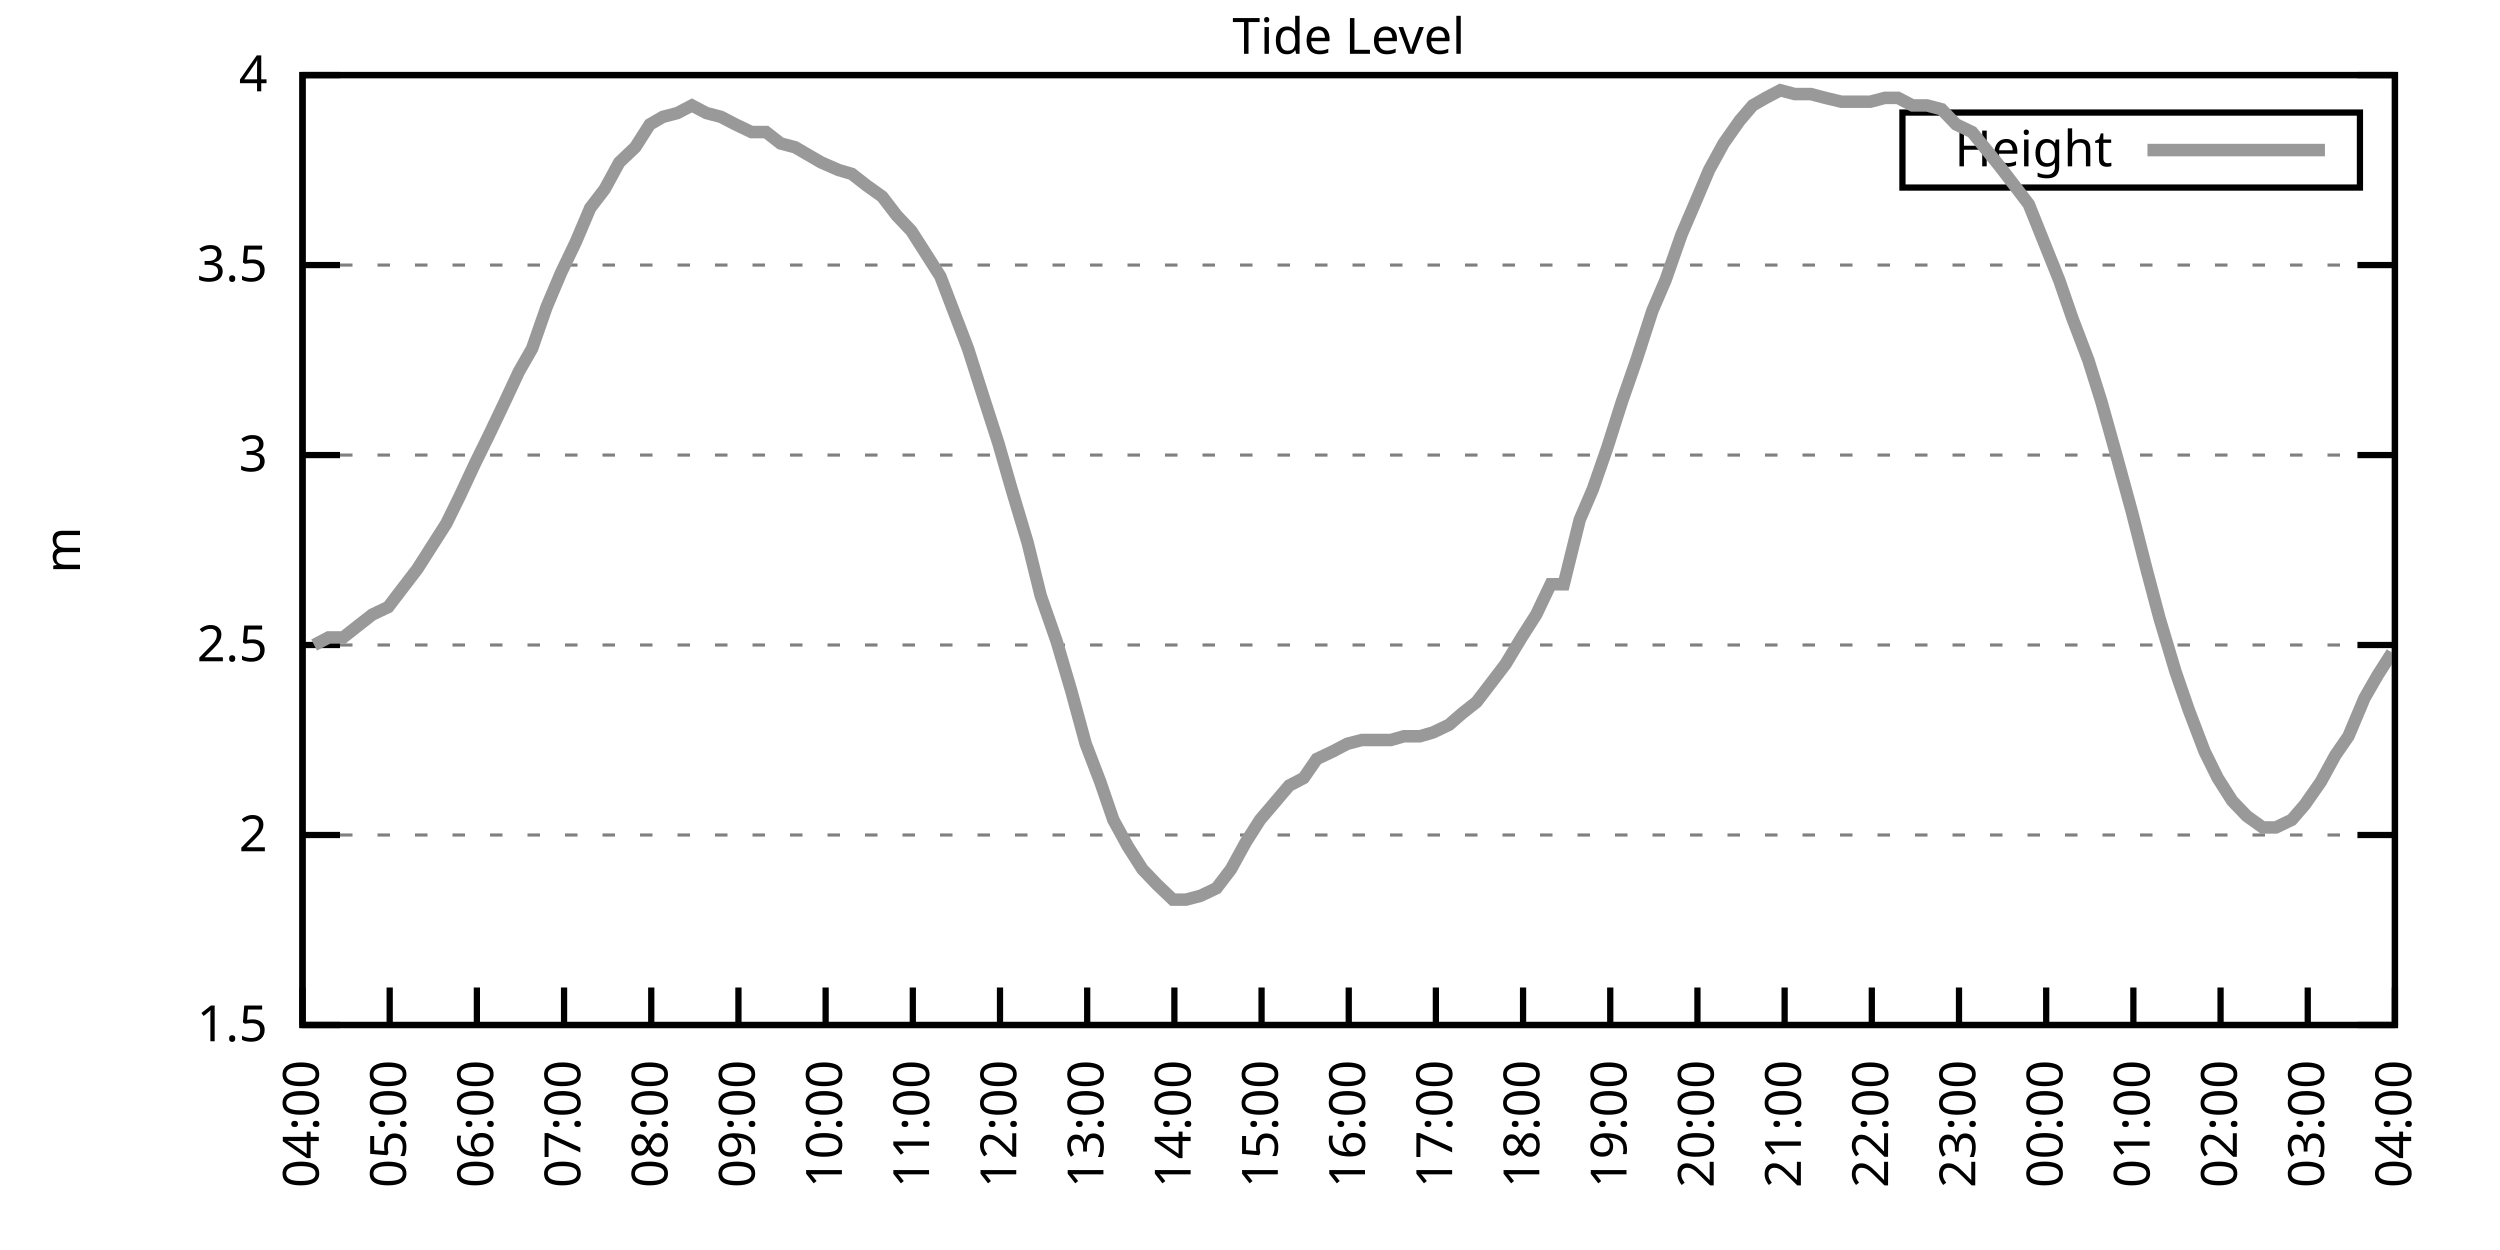
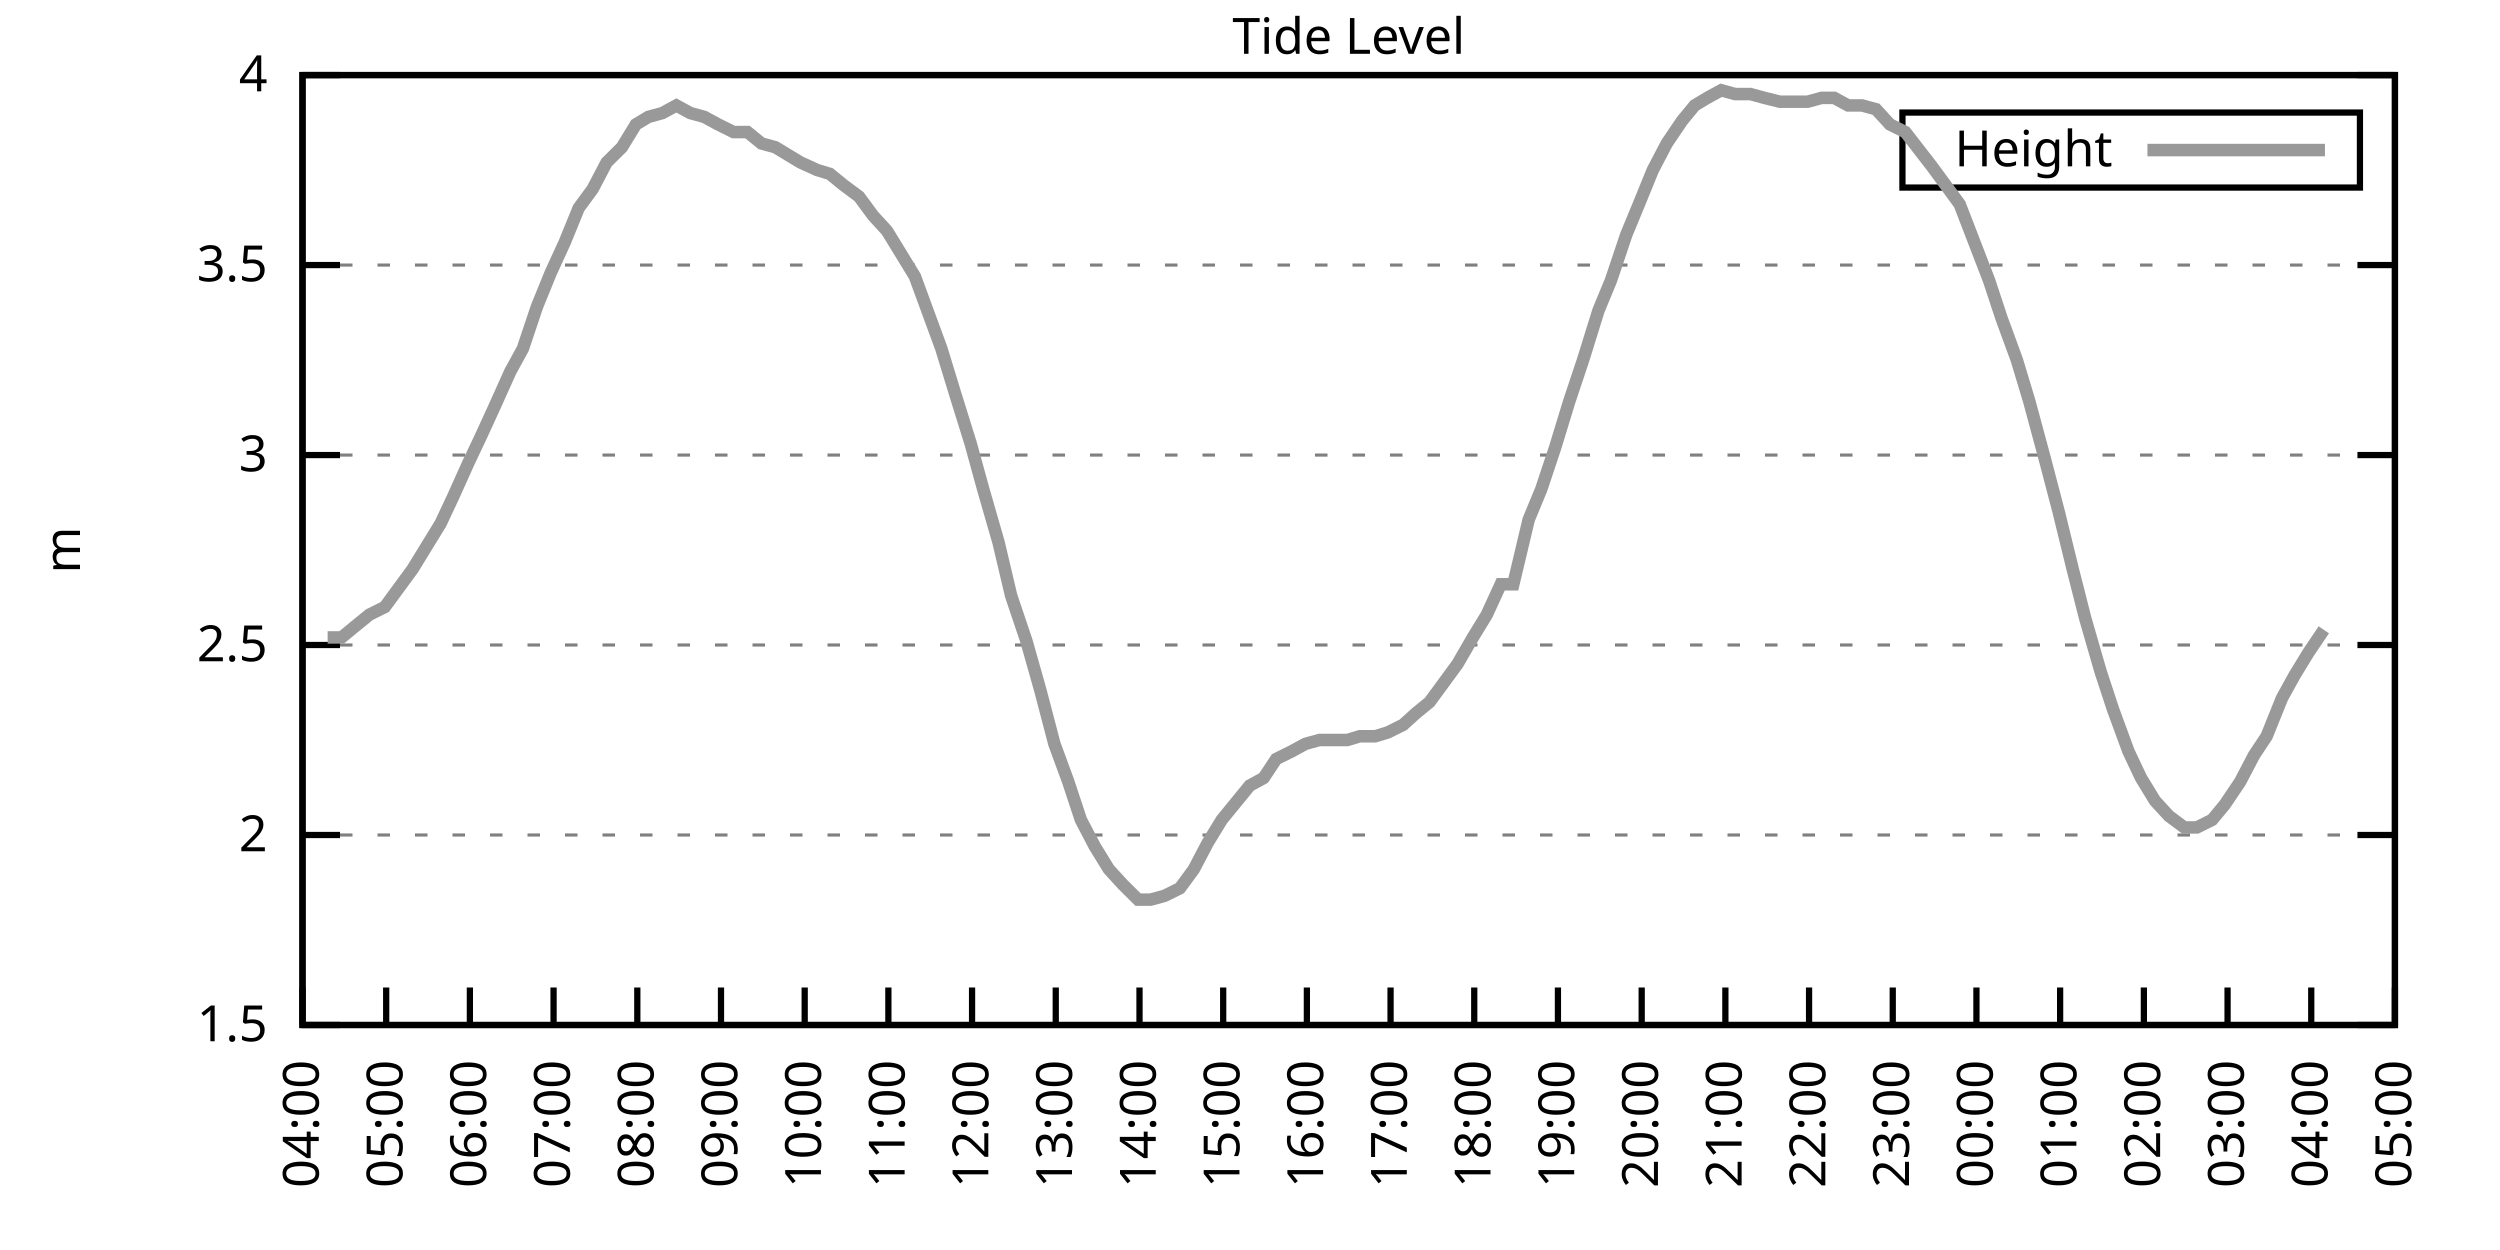
<svg xmlns="http://www.w3.org/2000/svg" xmlns:xlink="http://www.w3.org/1999/xlink" width="400" height="200" viewBox="0 0 400 200">
  <g id="gnuplot_canvas">
    <rect x="0" y="0" width="400" height="200" fill="none" />
    <defs>
      <circle id="gpDot" r="0.5" stroke-width="0.5" stroke="currentColor" />
      <path id="gpPt0" stroke-width="0.333" stroke="currentColor" d="M-1,0 h2 M0,-1 v2" />
      <path id="gpPt1" stroke-width="0.333" stroke="currentColor" d="M-1,-1 L1,1 M1,-1 L-1,1" />
      <path id="gpPt2" stroke-width="0.333" stroke="currentColor" d="M-1,0 L1,0 M0,-1 L0,1 M-1,-1 L1,1 M-1,1 L1,-1" />
      <rect id="gpPt3" stroke-width="0.333" stroke="currentColor" x="-1" y="-1" width="2" height="2" />
      <rect id="gpPt4" stroke-width="0.333" stroke="currentColor" fill="currentColor" x="-1" y="-1" width="2" height="2" />
      <circle id="gpPt5" stroke-width="0.333" stroke="currentColor" cx="0" cy="0" r="1" />
      <use xlink:href="#gpPt5" id="gpPt6" fill="currentColor" stroke="none" />
      <path id="gpPt7" stroke-width="0.333" stroke="currentColor" d="M0,-1.33 L-1.33,0.67 L1.33,0.67 z" />
      <use xlink:href="#gpPt7" id="gpPt8" fill="currentColor" stroke="none" />
      <use xlink:href="#gpPt7" id="gpPt9" stroke="currentColor" transform="rotate(180)" />
      <use xlink:href="#gpPt9" id="gpPt10" fill="currentColor" stroke="none" />
      <use xlink:href="#gpPt3" id="gpPt11" stroke="currentColor" transform="rotate(45)" />
      <use xlink:href="#gpPt11" id="gpPt12" fill="currentColor" stroke="none" />
      <path id="gpPt13" stroke-width="0.333" stroke="currentColor" d="M0,1.330 L1.265,0.411 L0.782,-1.067 L-0.782,-1.076 L-1.265,0.411 z" />
      <use xlink:href="#gpPt13" id="gpPt14" fill="currentColor" stroke="none" />
      <filter id="textbox" filterUnits="objectBoundingBox" x="0" y="0" height="1" width="1">
        <feFlood flood-color="white" flood-opacity="1" result="bgnd" />
        <feComposite in="SourceGraphic" in2="bgnd" operator="atop" />
      </filter>
      <filter id="greybox" filterUnits="objectBoundingBox" x="0" y="0" height="1" width="1">
        <feFlood flood-color="lightgrey" flood-opacity="1" result="grey" />
        <feComposite in="SourceGraphic" in2="grey" operator="atop" />
      </filter>
    </defs>
    <g fill="none" color="white" stroke="currentColor" stroke-width="1.00" stroke-linecap="butt" stroke-linejoin="miter">
</g>
    <g fill="none" color="black" stroke="currentColor" stroke-width="1.00" stroke-linecap="butt" stroke-linejoin="miter">
      <g stroke="none" shape-rendering="crispEdges">
        <polygon fill="rgb(255, 255, 255)" points="48.40,164.00 383.18,164.00 383.18,12.02 48.40,12.02 " />
      </g>
    </g>
    <g fill="none" color="black" stroke="currentColor" stroke-width="1.00" stroke-linecap="butt" stroke-linejoin="miter">
</g>
    <g fill="none" color="black" stroke="black" stroke-width="0.50" stroke-linecap="butt" stroke-linejoin="miter">
</g>
    <g fill="none" color="gray" stroke="currentColor" stroke-width="0.50" stroke-linecap="butt" stroke-linejoin="miter">
      <path stroke="gray" stroke-dasharray="2,4" class="gridline" d="M48.40,164.00 L383.19,164.00  " />
    </g>
    <g fill="none" color="gray" stroke="gray" stroke-width="1.00" stroke-linecap="butt" stroke-linejoin="miter">
</g>
    <g fill="none" color="black" stroke="currentColor" stroke-width="1.00" stroke-linecap="butt" stroke-linejoin="miter">
      <path stroke="black" d="M48.40,164.00 L54.40,164.00 M383.19,164.00 L377.19,164.00  " />
      <g transform="translate(42.80,166.60)" stroke="none" fill="black" font-family="Sans" font-size="8.00" text-anchor="end">
        <text>
          <tspan font-family="Sans"> 1.5</tspan>
        </text>
      </g>
    </g>
    <g fill="none" color="black" stroke="currentColor" stroke-width="1.00" stroke-linecap="butt" stroke-linejoin="miter">
</g>
    <g fill="none" color="black" stroke="black" stroke-width="0.50" stroke-linecap="butt" stroke-linejoin="miter">
</g>
    <g fill="none" color="gray" stroke="currentColor" stroke-width="0.50" stroke-linecap="butt" stroke-linejoin="miter">
      <path stroke="gray" stroke-dasharray="2,4" class="gridline" d="M48.40,133.60 L383.19,133.60  " />
    </g>
    <g fill="none" color="gray" stroke="gray" stroke-width="1.00" stroke-linecap="butt" stroke-linejoin="miter">
</g>
    <g fill="none" color="black" stroke="currentColor" stroke-width="1.00" stroke-linecap="butt" stroke-linejoin="miter">
      <path stroke="black" d="M48.40,133.60 L54.40,133.60 M383.19,133.60 L377.19,133.60  " />
      <g transform="translate(42.80,136.20)" stroke="none" fill="black" font-family="Sans" font-size="8.00" text-anchor="end">
        <text>
          <tspan font-family="Sans"> 2</tspan>
        </text>
      </g>
    </g>
    <g fill="none" color="black" stroke="currentColor" stroke-width="1.00" stroke-linecap="butt" stroke-linejoin="miter">
</g>
    <g fill="none" color="black" stroke="black" stroke-width="0.50" stroke-linecap="butt" stroke-linejoin="miter">
</g>
    <g fill="none" color="gray" stroke="currentColor" stroke-width="0.50" stroke-linecap="butt" stroke-linejoin="miter">
      <path stroke="gray" stroke-dasharray="2,4" class="gridline" d="M48.40,103.20 L383.19,103.20  " />
    </g>
    <g fill="none" color="gray" stroke="gray" stroke-width="1.00" stroke-linecap="butt" stroke-linejoin="miter">
</g>
    <g fill="none" color="black" stroke="currentColor" stroke-width="1.00" stroke-linecap="butt" stroke-linejoin="miter">
      <path stroke="black" d="M48.40,103.20 L54.40,103.20 M383.19,103.20 L377.19,103.20  " />
      <g transform="translate(42.80,105.80)" stroke="none" fill="black" font-family="Sans" font-size="8.00" text-anchor="end">
        <text>
          <tspan font-family="Sans"> 2.5</tspan>
        </text>
      </g>
    </g>
    <g fill="none" color="black" stroke="currentColor" stroke-width="1.00" stroke-linecap="butt" stroke-linejoin="miter">
</g>
    <g fill="none" color="black" stroke="black" stroke-width="0.50" stroke-linecap="butt" stroke-linejoin="miter">
</g>
    <g fill="none" color="gray" stroke="currentColor" stroke-width="0.50" stroke-linecap="butt" stroke-linejoin="miter">
      <path stroke="gray" stroke-dasharray="2,4" class="gridline" d="M48.40,72.81 L383.19,72.81  " />
    </g>
    <g fill="none" color="gray" stroke="gray" stroke-width="1.00" stroke-linecap="butt" stroke-linejoin="miter">
</g>
    <g fill="none" color="black" stroke="currentColor" stroke-width="1.00" stroke-linecap="butt" stroke-linejoin="miter">
      <path stroke="black" d="M48.40,72.81 L54.40,72.81 M383.19,72.81 L377.19,72.81  " />
      <g transform="translate(42.80,75.41)" stroke="none" fill="black" font-family="Sans" font-size="8.00" text-anchor="end">
        <text>
          <tspan font-family="Sans"> 3</tspan>
        </text>
      </g>
    </g>
    <g fill="none" color="black" stroke="currentColor" stroke-width="1.00" stroke-linecap="butt" stroke-linejoin="miter">
</g>
    <g fill="none" color="black" stroke="black" stroke-width="0.50" stroke-linecap="butt" stroke-linejoin="miter">
</g>
    <g fill="none" color="gray" stroke="currentColor" stroke-width="0.50" stroke-linecap="butt" stroke-linejoin="miter">
      <path stroke="gray" stroke-dasharray="2,4" class="gridline" d="M48.40,42.41 L383.19,42.41  " />
    </g>
    <g fill="none" color="gray" stroke="gray" stroke-width="1.00" stroke-linecap="butt" stroke-linejoin="miter">
</g>
    <g fill="none" color="black" stroke="currentColor" stroke-width="1.00" stroke-linecap="butt" stroke-linejoin="miter">
      <path stroke="black" d="M48.40,42.41 L54.40,42.41 M383.19,42.41 L377.19,42.41  " />
      <g transform="translate(42.80,45.01)" stroke="none" fill="black" font-family="Sans" font-size="8.00" text-anchor="end">
        <text>
          <tspan font-family="Sans"> 3.5</tspan>
        </text>
      </g>
    </g>
    <g fill="none" color="black" stroke="currentColor" stroke-width="1.00" stroke-linecap="butt" stroke-linejoin="miter">
</g>
    <g fill="none" color="black" stroke="black" stroke-width="0.50" stroke-linecap="butt" stroke-linejoin="miter">
</g>
    <g fill="none" color="gray" stroke="currentColor" stroke-width="0.50" stroke-linecap="butt" stroke-linejoin="miter">
      <path stroke="gray" stroke-dasharray="2,4" class="gridline" d="M48.40,12.01 L383.19,12.01  " />
    </g>
    <g fill="none" color="gray" stroke="gray" stroke-width="1.00" stroke-linecap="butt" stroke-linejoin="miter">
</g>
    <g fill="none" color="black" stroke="currentColor" stroke-width="1.00" stroke-linecap="butt" stroke-linejoin="miter">
      <path stroke="black" d="M48.40,12.01 L54.40,12.01 M383.19,12.01 L377.19,12.01  " />
      <g transform="translate(42.80,14.61)" stroke="none" fill="black" font-family="Sans" font-size="8.00" text-anchor="end">
        <text>
          <tspan font-family="Sans"> 4</tspan>
        </text>
      </g>
    </g>
    <g fill="none" color="black" stroke="currentColor" stroke-width="1.00" stroke-linecap="butt" stroke-linejoin="miter">
      <path stroke="black" d="M48.40,164.00 L48.40,158.00  " />
      <g transform="translate(51.00,169.60) rotate(270.00)" stroke="none" fill="black" font-family="Sans" font-size="8.00" text-anchor="end">
        <text>
          <tspan font-family="Sans">04:00</tspan>
        </text>
      </g>
    </g>
    <g fill="none" color="black" stroke="currentColor" stroke-width="1.00" stroke-linecap="butt" stroke-linejoin="miter">
-       <path stroke="black" d="M62.35,164.00 L62.35,158.00  " />
-       <g transform="translate(64.95,169.60) rotate(270.00)" stroke="none" fill="black" font-family="Sans" font-size="8.00" text-anchor="end">
+       <path stroke="black" d="M61.79,164.00 L61.79,158.00  " />
+       <g transform="translate(64.39,169.60) rotate(270.00)" stroke="none" fill="black" font-family="Sans" font-size="8.00" text-anchor="end">
        <text>
          <tspan font-family="Sans">05:00</tspan>
        </text>
      </g>
    </g>
    <g fill="none" color="black" stroke="currentColor" stroke-width="1.00" stroke-linecap="butt" stroke-linejoin="miter">
-       <path stroke="black" d="M76.30,164.00 L76.30,158.00  " />
-       <g transform="translate(78.90,169.60) rotate(270.00)" stroke="none" fill="black" font-family="Sans" font-size="8.00" text-anchor="end">
+       <path stroke="black" d="M75.18,164.00 L75.18,158.00  " />
+       <g transform="translate(77.78,169.60) rotate(270.00)" stroke="none" fill="black" font-family="Sans" font-size="8.00" text-anchor="end">
        <text>
          <tspan font-family="Sans">06:00</tspan>
        </text>
      </g>
    </g>
    <g fill="none" color="black" stroke="currentColor" stroke-width="1.00" stroke-linecap="butt" stroke-linejoin="miter">
-       <path stroke="black" d="M90.25,164.00 L90.25,158.00  " />
-       <g transform="translate(92.85,169.60) rotate(270.00)" stroke="none" fill="black" font-family="Sans" font-size="8.00" text-anchor="end">
+       <path stroke="black" d="M88.57,164.00 L88.57,158.00  " />
+       <g transform="translate(91.17,169.60) rotate(270.00)" stroke="none" fill="black" font-family="Sans" font-size="8.00" text-anchor="end">
        <text>
          <tspan font-family="Sans">07:00</tspan>
        </text>
      </g>
    </g>
    <g fill="none" color="black" stroke="currentColor" stroke-width="1.00" stroke-linecap="butt" stroke-linejoin="miter">
-       <path stroke="black" d="M104.20,164.00 L104.20,158.00  " />
-       <g transform="translate(106.80,169.60) rotate(270.00)" stroke="none" fill="black" font-family="Sans" font-size="8.00" text-anchor="end">
+       <path stroke="black" d="M101.97,164.00 L101.97,158.00  " />
+       <g transform="translate(104.57,169.60) rotate(270.00)" stroke="none" fill="black" font-family="Sans" font-size="8.00" text-anchor="end">
        <text>
          <tspan font-family="Sans">08:00</tspan>
        </text>
      </g>
    </g>
    <g fill="none" color="black" stroke="currentColor" stroke-width="1.00" stroke-linecap="butt" stroke-linejoin="miter">
-       <path stroke="black" d="M118.15,164.00 L118.15,158.00  " />
-       <g transform="translate(120.75,169.60) rotate(270.00)" stroke="none" fill="black" font-family="Sans" font-size="8.00" text-anchor="end">
+       <path stroke="black" d="M115.36,164.00 L115.36,158.00  " />
+       <g transform="translate(117.96,169.60) rotate(270.00)" stroke="none" fill="black" font-family="Sans" font-size="8.00" text-anchor="end">
        <text>
          <tspan font-family="Sans">09:00</tspan>
        </text>
      </g>
    </g>
    <g fill="none" color="black" stroke="currentColor" stroke-width="1.00" stroke-linecap="butt" stroke-linejoin="miter">
-       <path stroke="black" d="M132.10,164.00 L132.10,158.00  " />
-       <g transform="translate(134.70,169.60) rotate(270.00)" stroke="none" fill="black" font-family="Sans" font-size="8.00" text-anchor="end">
+       <path stroke="black" d="M128.75,164.00 L128.75,158.00  " />
+       <g transform="translate(131.35,169.60) rotate(270.00)" stroke="none" fill="black" font-family="Sans" font-size="8.00" text-anchor="end">
        <text>
          <tspan font-family="Sans">10:00</tspan>
        </text>
      </g>
    </g>
    <g fill="none" color="black" stroke="currentColor" stroke-width="1.00" stroke-linecap="butt" stroke-linejoin="miter">
-       <path stroke="black" d="M146.05,164.00 L146.05,158.00  " />
-       <g transform="translate(148.65,169.60) rotate(270.00)" stroke="none" fill="black" font-family="Sans" font-size="8.00" text-anchor="end">
+       <path stroke="black" d="M142.14,164.00 L142.14,158.00  " />
+       <g transform="translate(144.74,169.60) rotate(270.00)" stroke="none" fill="black" font-family="Sans" font-size="8.00" text-anchor="end">
        <text>
          <tspan font-family="Sans">11:00</tspan>
        </text>
      </g>
    </g>
    <g fill="none" color="black" stroke="currentColor" stroke-width="1.00" stroke-linecap="butt" stroke-linejoin="miter">
-       <path stroke="black" d="M160.00,164.00 L160.00,158.00  " />
-       <g transform="translate(162.60,169.60) rotate(270.00)" stroke="none" fill="black" font-family="Sans" font-size="8.00" text-anchor="end">
+       <path stroke="black" d="M155.53,164.00 L155.53,158.00  " />
+       <g transform="translate(158.13,169.60) rotate(270.00)" stroke="none" fill="black" font-family="Sans" font-size="8.00" text-anchor="end">
        <text>
          <tspan font-family="Sans">12:00</tspan>
        </text>
      </g>
    </g>
    <g fill="none" color="black" stroke="currentColor" stroke-width="1.00" stroke-linecap="butt" stroke-linejoin="miter">
-       <path stroke="black" d="M173.95,164.00 L173.95,158.00  " />
-       <g transform="translate(176.55,169.60) rotate(270.00)" stroke="none" fill="black" font-family="Sans" font-size="8.00" text-anchor="end">
+       <path stroke="black" d="M168.92,164.00 L168.92,158.00  " />
+       <g transform="translate(171.52,169.60) rotate(270.00)" stroke="none" fill="black" font-family="Sans" font-size="8.00" text-anchor="end">
        <text>
          <tspan font-family="Sans">13:00</tspan>
        </text>
      </g>
    </g>
    <g fill="none" color="black" stroke="currentColor" stroke-width="1.00" stroke-linecap="butt" stroke-linejoin="miter">
-       <path stroke="black" d="M187.90,164.00 L187.90,158.00  " />
-       <g transform="translate(190.50,169.60) rotate(270.00)" stroke="none" fill="black" font-family="Sans" font-size="8.00" text-anchor="end">
+       <path stroke="black" d="M182.32,164.00 L182.32,158.00  " />
+       <g transform="translate(184.92,169.60) rotate(270.00)" stroke="none" fill="black" font-family="Sans" font-size="8.00" text-anchor="end">
        <text>
          <tspan font-family="Sans">14:00</tspan>
        </text>
      </g>
    </g>
    <g fill="none" color="black" stroke="currentColor" stroke-width="1.00" stroke-linecap="butt" stroke-linejoin="miter">
-       <path stroke="black" d="M201.85,164.00 L201.85,158.00  " />
-       <g transform="translate(204.45,169.60) rotate(270.00)" stroke="none" fill="black" font-family="Sans" font-size="8.00" text-anchor="end">
+       <path stroke="black" d="M195.71,164.00 L195.71,158.00  " />
+       <g transform="translate(198.31,169.60) rotate(270.00)" stroke="none" fill="black" font-family="Sans" font-size="8.00" text-anchor="end">
        <text>
          <tspan font-family="Sans">15:00</tspan>
        </text>
      </g>
    </g>
    <g fill="none" color="black" stroke="currentColor" stroke-width="1.00" stroke-linecap="butt" stroke-linejoin="miter">
-       <path stroke="black" d="M215.80,164.00 L215.80,158.00  " />
-       <g transform="translate(218.40,169.60) rotate(270.00)" stroke="none" fill="black" font-family="Sans" font-size="8.00" text-anchor="end">
+       <path stroke="black" d="M209.10,164.00 L209.10,158.00  " />
+       <g transform="translate(211.70,169.60) rotate(270.00)" stroke="none" fill="black" font-family="Sans" font-size="8.00" text-anchor="end">
        <text>
          <tspan font-family="Sans">16:00</tspan>
        </text>
      </g>
    </g>
    <g fill="none" color="black" stroke="currentColor" stroke-width="1.00" stroke-linecap="butt" stroke-linejoin="miter">
-       <path stroke="black" d="M229.74,164.00 L229.74,158.00  " />
-       <g transform="translate(232.34,169.60) rotate(270.00)" stroke="none" fill="black" font-family="Sans" font-size="8.00" text-anchor="end">
+       <path stroke="black" d="M222.49,164.00 L222.49,158.00  " />
+       <g transform="translate(225.09,169.60) rotate(270.00)" stroke="none" fill="black" font-family="Sans" font-size="8.00" text-anchor="end">
        <text>
          <tspan font-family="Sans">17:00</tspan>
        </text>
      </g>
    </g>
    <g fill="none" color="black" stroke="currentColor" stroke-width="1.00" stroke-linecap="butt" stroke-linejoin="miter">
-       <path stroke="black" d="M243.69,164.00 L243.69,158.00  " />
-       <g transform="translate(246.29,169.60) rotate(270.00)" stroke="none" fill="black" font-family="Sans" font-size="8.00" text-anchor="end">
+       <path stroke="black" d="M235.88,164.00 L235.88,158.00  " />
+       <g transform="translate(238.48,169.60) rotate(270.00)" stroke="none" fill="black" font-family="Sans" font-size="8.00" text-anchor="end">
        <text>
          <tspan font-family="Sans">18:00</tspan>
        </text>
      </g>
    </g>
    <g fill="none" color="black" stroke="currentColor" stroke-width="1.00" stroke-linecap="butt" stroke-linejoin="miter">
-       <path stroke="black" d="M257.64,164.00 L257.64,158.00  " />
-       <g transform="translate(260.24,169.60) rotate(270.00)" stroke="none" fill="black" font-family="Sans" font-size="8.00" text-anchor="end">
+       <path stroke="black" d="M249.27,164.00 L249.27,158.00  " />
+       <g transform="translate(251.87,169.60) rotate(270.00)" stroke="none" fill="black" font-family="Sans" font-size="8.00" text-anchor="end">
        <text>
          <tspan font-family="Sans">19:00</tspan>
        </text>
      </g>
    </g>
    <g fill="none" color="black" stroke="currentColor" stroke-width="1.00" stroke-linecap="butt" stroke-linejoin="miter">
-       <path stroke="black" d="M271.59,164.00 L271.59,158.00  " />
-       <g transform="translate(274.19,169.60) rotate(270.00)" stroke="none" fill="black" font-family="Sans" font-size="8.00" text-anchor="end">
+       <path stroke="black" d="M262.67,164.00 L262.67,158.00  " />
+       <g transform="translate(265.27,169.60) rotate(270.00)" stroke="none" fill="black" font-family="Sans" font-size="8.00" text-anchor="end">
        <text>
          <tspan font-family="Sans">20:00</tspan>
        </text>
      </g>
    </g>
    <g fill="none" color="black" stroke="currentColor" stroke-width="1.00" stroke-linecap="butt" stroke-linejoin="miter">
-       <path stroke="black" d="M285.54,164.00 L285.54,158.00  " />
-       <g transform="translate(288.14,169.60) rotate(270.00)" stroke="none" fill="black" font-family="Sans" font-size="8.00" text-anchor="end">
+       <path stroke="black" d="M276.06,164.00 L276.06,158.00  " />
+       <g transform="translate(278.66,169.60) rotate(270.00)" stroke="none" fill="black" font-family="Sans" font-size="8.00" text-anchor="end">
        <text>
          <tspan font-family="Sans">21:00</tspan>
        </text>
      </g>
    </g>
    <g fill="none" color="black" stroke="currentColor" stroke-width="1.00" stroke-linecap="butt" stroke-linejoin="miter">
-       <path stroke="black" d="M299.49,164.00 L299.49,158.00  " />
-       <g transform="translate(302.09,169.60) rotate(270.00)" stroke="none" fill="black" font-family="Sans" font-size="8.00" text-anchor="end">
+       <path stroke="black" d="M289.45,164.00 L289.45,158.00  " />
+       <g transform="translate(292.05,169.60) rotate(270.00)" stroke="none" fill="black" font-family="Sans" font-size="8.00" text-anchor="end">
        <text>
          <tspan font-family="Sans">22:00</tspan>
        </text>
      </g>
    </g>
    <g fill="none" color="black" stroke="currentColor" stroke-width="1.00" stroke-linecap="butt" stroke-linejoin="miter">
-       <path stroke="black" d="M313.44,164.00 L313.44,158.00  " />
-       <g transform="translate(316.04,169.60) rotate(270.00)" stroke="none" fill="black" font-family="Sans" font-size="8.00" text-anchor="end">
+       <path stroke="black" d="M302.84,164.00 L302.84,158.00  " />
+       <g transform="translate(305.44,169.60) rotate(270.00)" stroke="none" fill="black" font-family="Sans" font-size="8.00" text-anchor="end">
        <text>
          <tspan font-family="Sans">23:00</tspan>
        </text>
      </g>
    </g>
    <g fill="none" color="black" stroke="currentColor" stroke-width="1.00" stroke-linecap="butt" stroke-linejoin="miter">
-       <path stroke="black" d="M327.39,164.00 L327.39,158.00  " />
-       <g transform="translate(329.99,169.60) rotate(270.00)" stroke="none" fill="black" font-family="Sans" font-size="8.00" text-anchor="end">
+       <path stroke="black" d="M316.23,164.00 L316.23,158.00  " />
+       <g transform="translate(318.83,169.60) rotate(270.00)" stroke="none" fill="black" font-family="Sans" font-size="8.00" text-anchor="end">
        <text>
          <tspan font-family="Sans">00:00</tspan>
        </text>
      </g>
    </g>
    <g fill="none" color="black" stroke="currentColor" stroke-width="1.00" stroke-linecap="butt" stroke-linejoin="miter">
-       <path stroke="black" d="M341.34,164.00 L341.34,158.00  " />
-       <g transform="translate(343.94,169.60) rotate(270.00)" stroke="none" fill="black" font-family="Sans" font-size="8.00" text-anchor="end">
+       <path stroke="black" d="M329.62,164.00 L329.62,158.00  " />
+       <g transform="translate(332.22,169.60) rotate(270.00)" stroke="none" fill="black" font-family="Sans" font-size="8.00" text-anchor="end">
        <text>
          <tspan font-family="Sans">01:00</tspan>
        </text>
      </g>
    </g>
    <g fill="none" color="black" stroke="currentColor" stroke-width="1.00" stroke-linecap="butt" stroke-linejoin="miter">
-       <path stroke="black" d="M355.29,164.00 L355.29,158.00  " />
-       <g transform="translate(357.89,169.60) rotate(270.00)" stroke="none" fill="black" font-family="Sans" font-size="8.00" text-anchor="end">
+       <path stroke="black" d="M343.02,164.00 L343.02,158.00  " />
+       <g transform="translate(345.62,169.60) rotate(270.00)" stroke="none" fill="black" font-family="Sans" font-size="8.00" text-anchor="end">
        <text>
          <tspan font-family="Sans">02:00</tspan>
        </text>
      </g>
    </g>
    <g fill="none" color="black" stroke="currentColor" stroke-width="1.00" stroke-linecap="butt" stroke-linejoin="miter">
-       <path stroke="black" d="M369.24,164.00 L369.24,158.00  " />
-       <g transform="translate(371.84,169.60) rotate(270.00)" stroke="none" fill="black" font-family="Sans" font-size="8.00" text-anchor="end">
+       <path stroke="black" d="M356.41,164.00 L356.41,158.00  " />
+       <g transform="translate(359.01,169.60) rotate(270.00)" stroke="none" fill="black" font-family="Sans" font-size="8.00" text-anchor="end">
        <text>
          <tspan font-family="Sans">03:00</tspan>
+         </text>
+       </g>
+     </g>
+     <g fill="none" color="black" stroke="currentColor" stroke-width="1.00" stroke-linecap="butt" stroke-linejoin="miter">
+       <path stroke="black" d="M369.80,164.00 L369.80,158.00  " />
+       <g transform="translate(372.40,169.60) rotate(270.00)" stroke="none" fill="black" font-family="Sans" font-size="8.00" text-anchor="end">
+         <text>
+           <tspan font-family="Sans">04:00</tspan>
        </text>
      </g>
    </g>
    <g fill="none" color="black" stroke="currentColor" stroke-width="1.00" stroke-linecap="butt" stroke-linejoin="miter">
      <path stroke="black" d="M383.19,164.00 L383.19,158.00  " />
      <g transform="translate(385.79,169.60) rotate(270.00)" stroke="none" fill="black" font-family="Sans" font-size="8.00" text-anchor="end">
        <text>
-           <tspan font-family="Sans">04:00</tspan>
+           <tspan font-family="Sans">05:00</tspan>
        </text>
      </g>
    </g>
    <g fill="none" color="black" stroke="currentColor" stroke-width="1.00" stroke-linecap="butt" stroke-linejoin="miter">
</g>
    <g fill="none" color="black" stroke="currentColor" stroke-width="1.00" stroke-linecap="butt" stroke-linejoin="miter">
      <path stroke="black" d="M48.40,12.01 L48.40,164.00 L383.19,164.00 L383.19,12.01 L48.40,12.01 Z  " />
    </g>
    <g fill="none" color="black" stroke="currentColor" stroke-width="1.00" stroke-linecap="butt" stroke-linejoin="miter">
</g>
    <g fill="none" color="black" stroke="currentColor" stroke-width="1.00" stroke-linecap="butt" stroke-linejoin="miter">
      <path stroke="black" d="M304.39,30.01 L304.39,18.01 L377.59,18.01 L377.59,30.01 L304.39,30.01 Z  " />
    </g>
    <g id="Tide_level_plot_1">
      <g fill="none" color="white" stroke="black" stroke-width="2.00" stroke-linecap="butt" stroke-linejoin="miter">
</g>
      <g fill="none" color="black" stroke="currentColor" stroke-width="2.00" stroke-linecap="butt" stroke-linejoin="miter">
        <g transform="translate(337.99,26.61)" stroke="none" fill="black" font-family="Sans" font-size="8.00" text-anchor="end">
          <text>
            <tspan font-family="Sans">Height</tspan>
          </text>
        </g>
      </g>
      <g fill="none" color="black" stroke="currentColor" stroke-width="2.00" stroke-linecap="butt" stroke-linejoin="miter">
-         <path stroke="rgb(153, 153, 153)" d="M343.59,24.01 L371.99,24.01 M50.26,103.20 L52.58,101.99 L54.91,101.99 L57.23,100.16 L59.56,98.34 L62.12,97.12   L64.44,94.08 L66.77,91.04 L69.09,87.40 L71.42,83.75 L73.51,79.49 L76.07,74.02 L78.16,69.77 L80.48,64.90   L83.04,59.43 L85.13,55.78 L87.46,49.10 L89.78,43.62 L92.11,38.76 L94.43,33.29 L96.76,30.25 L99.08,25.99   L101.64,23.56 L103.97,19.91 L106.06,18.70 L108.38,18.09 L110.71,16.87 L113.03,18.09 L115.36,18.70 L117.68,19.91   L120.24,21.13 L122.57,21.13 L124.89,22.95 L127.22,23.56 L129.31,24.78 L131.40,25.99 L134.19,27.21 L136.28,27.82   L138.61,29.64 L141.16,31.46 L143.49,34.50 L145.81,36.94 L148.14,40.58 L150.46,44.23 L154.88,55.78 L157.21,63.08   L159.76,70.98 L161.86,78.28 L164.41,86.79 L166.51,95.30 L169.06,102.60 L171.39,110.50 L173.71,119.01 L176.04,125.09   L178.13,131.17 L180.46,135.43 L182.78,139.07 L185.11,141.51 L187.66,143.94 L189.76,143.94 L192.08,143.33 L194.64,142.11   L196.96,139.07 L199.29,134.82 L201.61,131.17 L206.26,125.70 L208.59,124.48 L210.68,121.44 L213.24,120.23 L215.56,119.01   L217.89,118.40 L219.98,118.40 L222.54,118.40 L224.63,117.80 L227.19,117.80 L229.28,117.19 L231.84,115.97 L233.93,114.15   L236.25,112.32 L238.58,109.28 L240.90,106.24 L243.46,101.99 L245.79,98.34 L248.11,93.48 L250.20,93.48 L252.76,83.14   L254.85,78.28 L257.18,71.59 L259.50,64.29 L261.83,57.61 L264.39,49.70 L266.48,44.84 L269.04,37.54 L271.13,32.68   L273.45,27.21 L275.78,22.95 L278.34,19.31 L280.43,16.87 L282.52,15.66 L284.85,14.44 L287.17,15.05 L289.73,15.05   L292.05,15.66 L294.61,16.27 L296.70,16.27 L299.26,16.27 L301.58,15.66 L303.68,15.66 L306.00,16.87 L308.33,16.87   L310.65,17.48 L312.98,19.91 L315.53,21.13 L319.95,26.60 L322.28,29.64 L324.60,32.68 L329.48,44.84 L331.58,50.92   L334.13,57.61 L336.23,64.29 L338.78,73.41 L341.11,81.93 L343.43,91.04 L345.53,98.95 L348.08,107.46 L350.18,113.54   L352.73,120.23 L354.83,124.48 L357.15,128.13 L359.48,130.56 L362.03,132.39 L364.13,132.39 L366.68,131.17 L368.78,128.74   L371.33,125.09 L373.66,120.83 L375.75,117.80 L378.31,111.72 L380.40,108.07 L382.73,104.42  " />
+         <path stroke="rgb(153, 153, 153)" d="M343.59,24.01 L371.99,24.01 M52.42,101.99 L54.65,101.99 L56.88,100.16 L59.11,98.34 L61.57,97.12 L63.80,94.08   L66.03,91.04 L68.26,87.40 L70.50,83.75 L72.50,79.49 L74.96,74.02 L76.97,69.77 L79.20,64.90 L81.66,59.43   L83.66,55.78 L85.90,49.10 L88.13,43.62 L90.36,38.76 L92.59,33.29 L94.82,30.25 L97.06,25.99 L99.51,23.56   L101.74,19.91 L103.75,18.70 L105.98,18.09 L108.22,16.87 L110.45,18.09 L112.68,18.70 L114.91,19.91 L117.37,21.13   L119.60,21.13 L121.83,22.95 L124.06,23.56 L126.07,24.78 L128.08,25.99 L130.76,27.21 L132.77,27.82 L135.00,29.64   L137.45,31.46 L139.69,34.50 L141.92,36.94 L144.15,40.58 L146.38,44.23 L150.62,55.78 L152.85,63.08 L155.31,70.98   L157.32,78.28 L159.77,86.79 L161.78,95.30 L164.24,102.60 L166.47,110.50 L168.70,119.01 L170.93,125.09 L172.94,131.17   L175.17,135.43 L177.41,139.07 L179.64,141.51 L182.09,143.94 L184.10,143.94 L186.33,143.33 L188.79,142.11 L191.02,139.07   L193.25,134.82 L195.48,131.17 L199.95,125.70 L202.18,124.48 L204.19,121.44 L206.64,120.23 L208.88,119.01 L211.11,118.40   L213.12,118.40 L215.57,118.40 L217.58,117.80 L220.04,117.80 L222.04,117.19 L224.50,115.97 L226.51,114.15 L228.74,112.32   L230.97,109.28 L233.20,106.24 L235.66,101.99 L237.89,98.34 L240.12,93.48 L242.13,93.48 L244.59,83.14 L246.60,78.28   L248.83,71.59 L251.06,64.29 L253.29,57.61 L255.75,49.70 L257.76,44.84 L260.21,37.54 L262.22,32.68 L264.45,27.21   L266.68,22.95 L269.14,19.31 L271.15,16.87 L273.16,15.66 L275.39,14.44 L277.62,15.05 L280.07,15.05 L282.31,15.66   L284.76,16.27 L286.77,16.27 L289.23,16.27 L291.46,15.66 L293.47,15.66 L295.70,16.87 L297.93,16.87 L300.16,17.48   L302.39,19.91 L304.85,21.13 L309.09,26.60 L311.32,29.64 L313.55,32.68 L318.24,44.84 L320.25,50.92 L322.70,57.61   L324.71,64.29 L327.17,73.41 L329.40,81.93 L331.63,91.04 L333.64,98.95 L336.10,107.46 L338.10,113.54 L340.56,120.23   L342.57,124.48 L344.80,128.13 L347.03,130.56 L349.49,132.39 L351.50,132.39 L353.95,131.17 L355.96,128.74 L358.42,125.09   L360.65,120.83 L362.66,117.80 L365.11,111.72 L367.12,108.07 L369.35,104.42 L371.81,100.77  " />
      </g>
    </g>
    <g fill="none" color="black" stroke="currentColor" stroke-width="2.00" stroke-linecap="butt" stroke-linejoin="miter">
</g>
    <g fill="none" color="black" stroke="black" stroke-width="1.00" stroke-linecap="butt" stroke-linejoin="miter">
</g>
    <g fill="none" color="black" stroke="currentColor" stroke-width="1.00" stroke-linecap="butt" stroke-linejoin="miter">
      <path stroke="black" d="M48.40,12.01 L48.40,164.00 L383.19,164.00 L383.19,12.01 L48.40,12.01 Z  " />
      <g transform="translate(12.80,88.01) rotate(270.00)" stroke="none" fill="black" font-family="Sans" font-size="8.00" text-anchor="middle">
        <text>
          <tspan font-family="Sans">m</tspan>
        </text>
      </g>
    </g>
    <g fill="none" color="black" stroke="currentColor" stroke-width="1.00" stroke-linecap="butt" stroke-linejoin="miter">
</g>
    <g fill="none" color="black" stroke="currentColor" stroke-width="1.00" stroke-linecap="butt" stroke-linejoin="miter">
      <g transform="translate(215.79,8.61)" stroke="none" fill="black" font-family="Sans" font-size="8.00" text-anchor="middle">
        <text>
          <tspan font-family="Sans">Tide Level</tspan>
        </text>
      </g>
    </g>
    <g fill="none" color="black" stroke="currentColor" stroke-width="1.00" stroke-linecap="butt" stroke-linejoin="miter">
</g>
  </g>
</svg>
